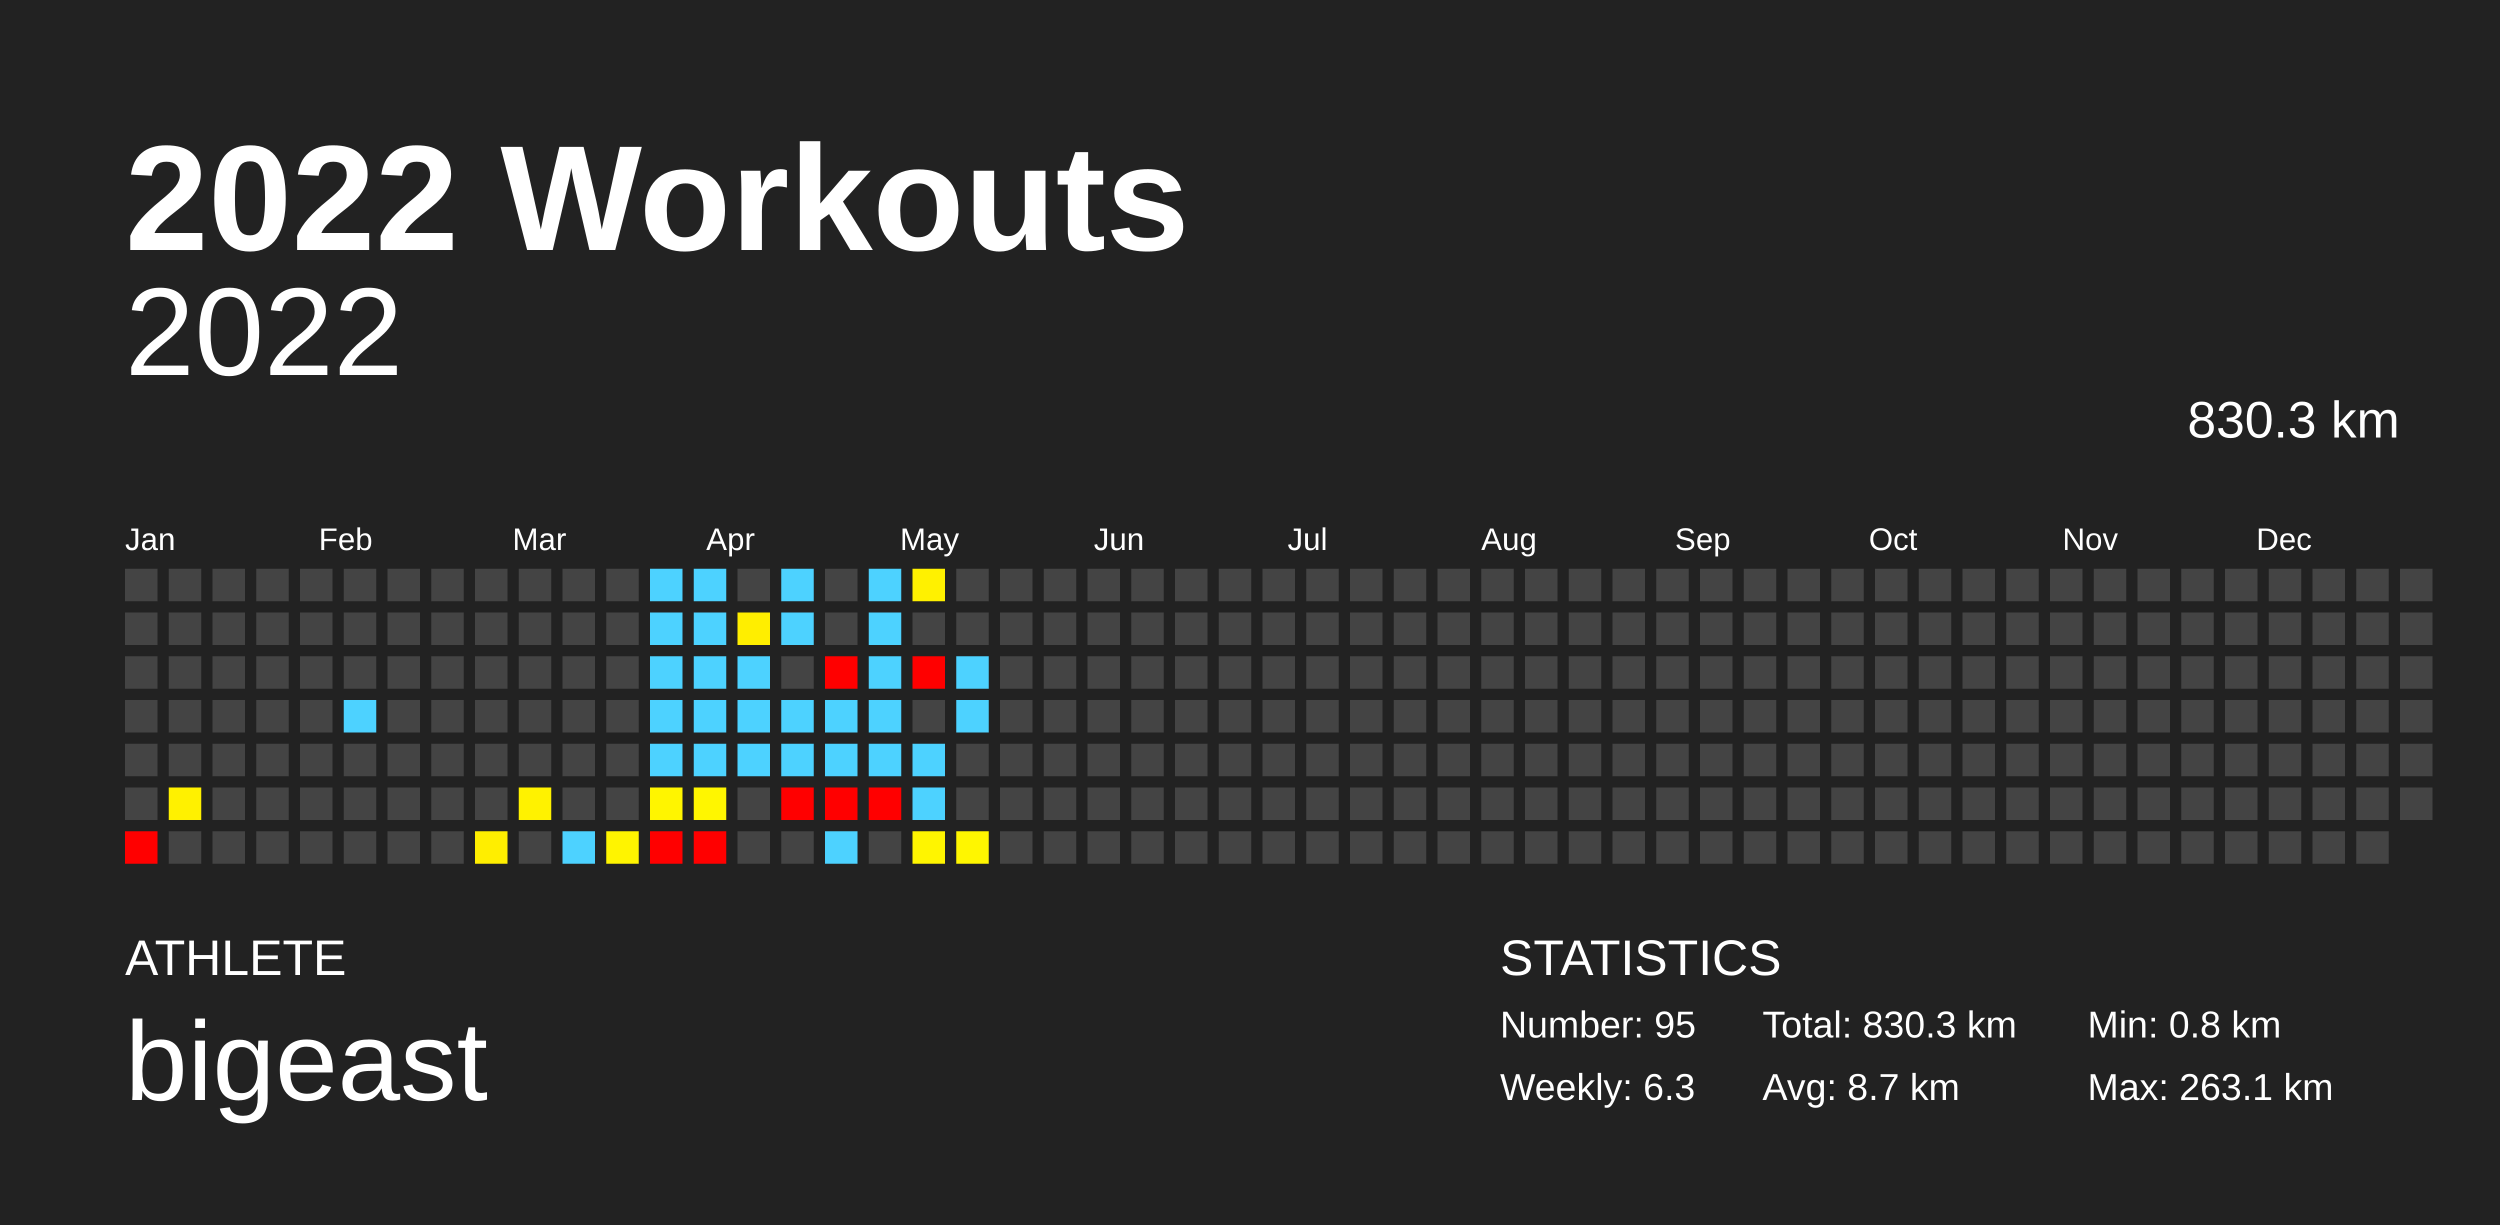
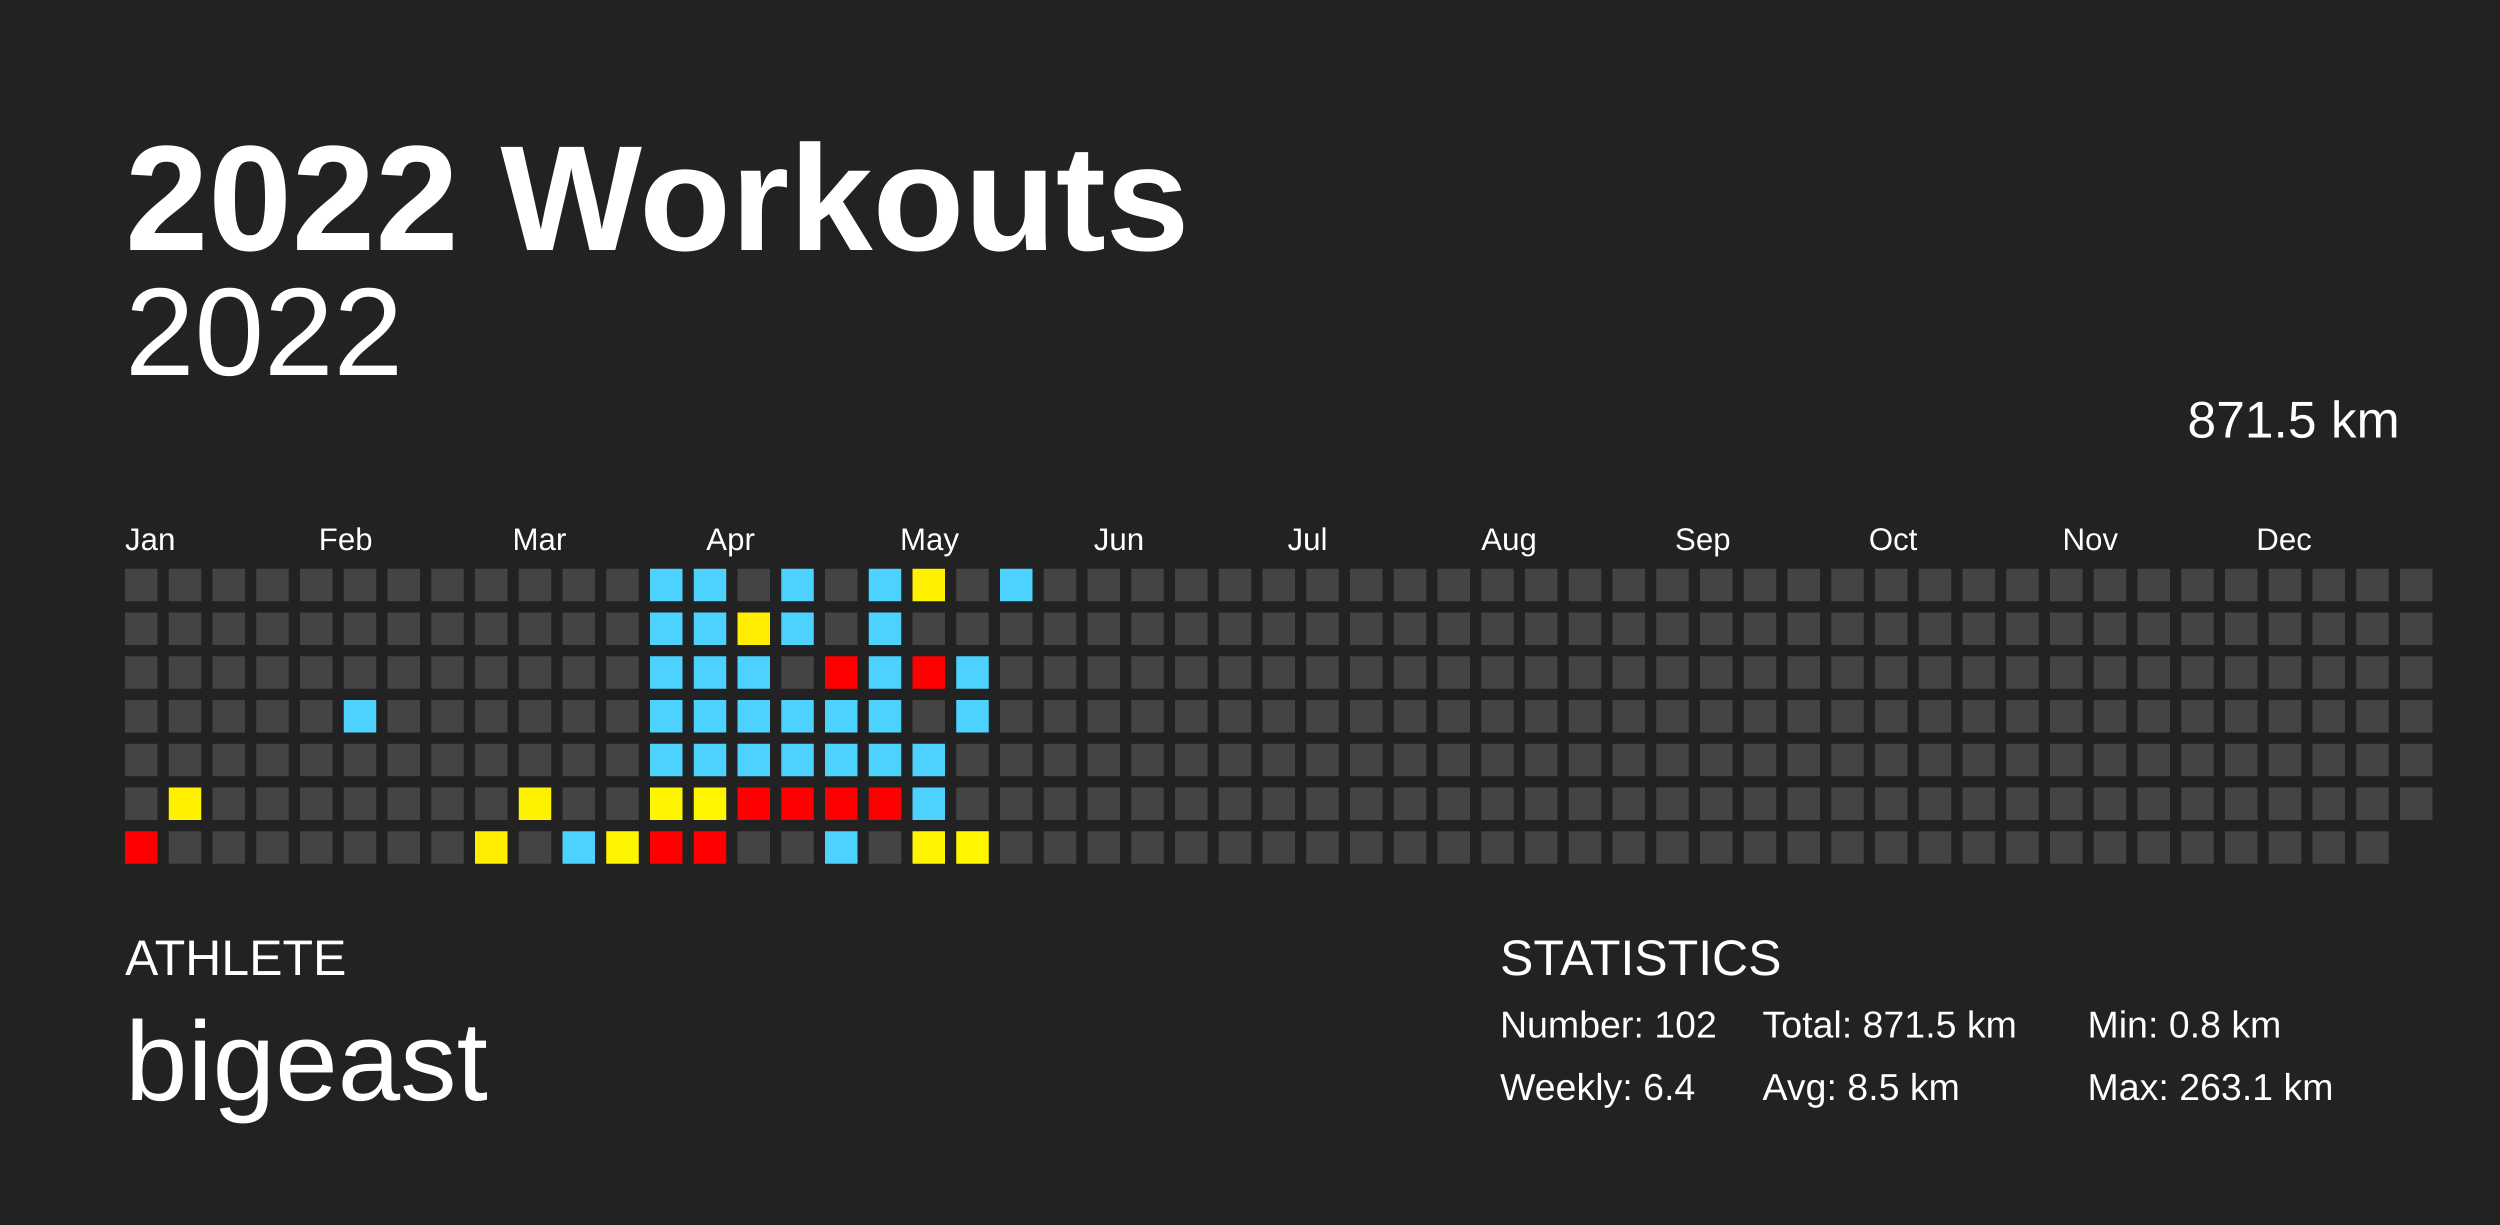
<svg xmlns="http://www.w3.org/2000/svg" baseProfile="full" height="98mm" version="1.1" viewBox="0,0,200,98" width="200mm">
  <defs />
  <rect fill="#222222" height="98" width="200" x="0" y="0" />
  <text fill="#FFFFFF" style="font-size:12px; font-family:Arial; font-weight:bold;" x="10" y="20">2022 Workouts</text>
  <text fill="#FFFFFF" style="font-size:4px; font-family:Arial" x="10" y="78">ATHLETE</text>
  <text fill="#FFFFFF" style="font-size:9px; font-family:Arial" x="10" y="88">bigeast</text>
  <text fill="#FFFFFF" style="font-size:4px; font-family:Arial" x="120" y="78">STATISTICS</text>
-   <text fill="#FFFFFF" style="font-size:3px; font-family:Arial" x="120" y="83">Number: 95</text>
-   <text fill="#FFFFFF" style="font-size:3px; font-family:Arial" x="120" y="88">Weekly: 6.3</text>
-   <text fill="#FFFFFF" style="font-size:3px; font-family:Arial" x="141" y="83">Total: 830.3 km</text>
-   <text fill="#FFFFFF" style="font-size:3px; font-family:Arial" x="141" y="88">Avg: 8.7 km</text>
+   <text fill="#FFFFFF" style="font-size:3px; font-family:Arial" x="120" y="83">Number: 102</text>
+   <text fill="#FFFFFF" style="font-size:3px; font-family:Arial" x="120" y="88">Weekly: 6.4</text>
+   <text fill="#FFFFFF" style="font-size:3px; font-family:Arial" x="141" y="83">Total: 871.5 km</text>
+   <text fill="#FFFFFF" style="font-size:3px; font-family:Arial" x="141" y="88">Avg: 8.5 km</text>
  <text fill="#FFFFFF" style="font-size:3px; font-family:Arial" x="167" y="83">Min: 0.8 km</text>
  <text fill="#FFFFFF" style="font-size:3px; font-family:Arial" x="167" y="88">Max: 263.1 km</text>
  <text alignment-baseline="hanging" fill="#FFFFFF" style="font-size:10.0px; font-family:Arial;" x="10" y="30">2022</text>
-   <text alignment-baseline="hanging" fill="#FFFFFF" style="font-size:4.125px; font-family:Arial;" x="175" y="35">830.3 km</text>
+   <text alignment-baseline="hanging" fill="#FFFFFF" style="font-size:4.125px; font-family:Arial;" x="175" y="35">871.5 km</text>
  <text fill="#FFFFFF" style="font-size:2.5px; font-family:Arial" x="10.0" y="44">Jan</text>
  <text fill="#FFFFFF" style="font-size:2.5px; font-family:Arial" x="25.5" y="44">Feb</text>
  <text fill="#FFFFFF" style="font-size:2.5px; font-family:Arial" x="41.0" y="44">Mar</text>
  <text fill="#FFFFFF" style="font-size:2.5px; font-family:Arial" x="56.5" y="44">Apr</text>
  <text fill="#FFFFFF" style="font-size:2.5px; font-family:Arial" x="72.0" y="44">May</text>
  <text fill="#FFFFFF" style="font-size:2.5px; font-family:Arial" x="87.5" y="44">Jun</text>
  <text fill="#FFFFFF" style="font-size:2.5px; font-family:Arial" x="103.0" y="44">Jul</text>
  <text fill="#FFFFFF" style="font-size:2.5px; font-family:Arial" x="118.5" y="44">Aug</text>
  <text fill="#FFFFFF" style="font-size:2.5px; font-family:Arial" x="134.0" y="44">Sep</text>
  <text fill="#FFFFFF" style="font-size:2.5px; font-family:Arial" x="149.5" y="44">Oct</text>
  <text fill="#FFFFFF" style="font-size:2.5px; font-family:Arial" x="165.0" y="44">Nov</text>
  <text fill="#FFFFFF" style="font-size:2.5px; font-family:Arial" x="180.5" y="44">Dec</text>
  <rect fill="#444444" height="2.6" width="2.6" x="10.0" y="45.5" />
  <rect fill="#444444" height="2.6" width="2.6" x="10.0" y="49.0" />
  <rect fill="#444444" height="2.6" width="2.6" x="10.0" y="52.5" />
  <rect fill="#444444" height="2.6" width="2.6" x="10.0" y="56.0" />
  <rect fill="#444444" height="2.6" width="2.6" x="10.0" y="59.5" />
  <rect fill="#444444" height="2.6" width="2.6" x="10.0" y="63.0" />
  <rect fill="red" height="2.6" width="2.6" x="10.0" y="66.5" />
  <rect fill="#444444" height="2.6" width="2.6" x="13.5" y="45.5" />
  <rect fill="#444444" height="2.6" width="2.6" x="13.5" y="49.0" />
  <rect fill="#444444" height="2.6" width="2.6" x="13.5" y="52.5" />
  <rect fill="#444444" height="2.6" width="2.6" x="13.5" y="56.0" />
  <rect fill="#444444" height="2.6" width="2.6" x="13.5" y="59.5" />
  <rect fill="#fff100" height="2.6" width="2.6" x="13.5" y="63.0" />
  <rect fill="#444444" height="2.6" width="2.6" x="13.5" y="66.5" />
  <rect fill="#444444" height="2.6" width="2.6" x="17.0" y="45.5" />
  <rect fill="#444444" height="2.6" width="2.6" x="17.0" y="49.0" />
  <rect fill="#444444" height="2.6" width="2.6" x="17.0" y="52.5" />
  <rect fill="#444444" height="2.6" width="2.6" x="17.0" y="56.0" />
  <rect fill="#444444" height="2.6" width="2.6" x="17.0" y="59.5" />
  <rect fill="#444444" height="2.6" width="2.6" x="17.0" y="63.0" />
  <rect fill="#444444" height="2.6" width="2.6" x="17.0" y="66.5" />
  <rect fill="#444444" height="2.6" width="2.6" x="20.5" y="45.5" />
  <rect fill="#444444" height="2.6" width="2.6" x="20.5" y="49.0" />
  <rect fill="#444444" height="2.6" width="2.6" x="20.5" y="52.5" />
  <rect fill="#444444" height="2.6" width="2.6" x="20.5" y="56.0" />
  <rect fill="#444444" height="2.6" width="2.6" x="20.5" y="59.5" />
  <rect fill="#444444" height="2.6" width="2.6" x="20.5" y="63.0" />
  <rect fill="#444444" height="2.6" width="2.6" x="20.5" y="66.5" />
  <rect fill="#444444" height="2.6" width="2.6" x="24.0" y="45.5" />
  <rect fill="#444444" height="2.6" width="2.6" x="24.0" y="49.0" />
  <rect fill="#444444" height="2.6" width="2.6" x="24.0" y="52.5" />
  <rect fill="#444444" height="2.6" width="2.6" x="24.0" y="56.0" />
  <rect fill="#444444" height="2.6" width="2.6" x="24.0" y="59.5" />
  <rect fill="#444444" height="2.6" width="2.6" x="24.0" y="63.0" />
  <rect fill="#444444" height="2.6" width="2.6" x="24.0" y="66.5" />
  <rect fill="#444444" height="2.6" width="2.6" x="27.5" y="45.5" />
  <rect fill="#444444" height="2.6" width="2.6" x="27.5" y="49.0" />
  <rect fill="#444444" height="2.6" width="2.6" x="27.5" y="52.5" />
  <rect fill="#4dd2ff" height="2.6" width="2.6" x="27.5" y="56.0" />
  <rect fill="#444444" height="2.6" width="2.6" x="27.5" y="59.5" />
  <rect fill="#444444" height="2.6" width="2.6" x="27.5" y="63.0" />
  <rect fill="#444444" height="2.6" width="2.6" x="27.5" y="66.5" />
  <rect fill="#444444" height="2.6" width="2.6" x="31.0" y="45.5" />
  <rect fill="#444444" height="2.6" width="2.6" x="31.0" y="49.0" />
  <rect fill="#444444" height="2.6" width="2.6" x="31.0" y="52.5" />
  <rect fill="#444444" height="2.6" width="2.6" x="31.0" y="56.0" />
  <rect fill="#444444" height="2.6" width="2.6" x="31.0" y="59.5" />
  <rect fill="#444444" height="2.6" width="2.6" x="31.0" y="63.0" />
  <rect fill="#444444" height="2.6" width="2.6" x="31.0" y="66.5" />
  <rect fill="#444444" height="2.6" width="2.6" x="34.5" y="45.5" />
  <rect fill="#444444" height="2.6" width="2.6" x="34.5" y="49.0" />
  <rect fill="#444444" height="2.6" width="2.6" x="34.5" y="52.5" />
  <rect fill="#444444" height="2.6" width="2.6" x="34.5" y="56.0" />
  <rect fill="#444444" height="2.6" width="2.6" x="34.5" y="59.5" />
  <rect fill="#444444" height="2.6" width="2.6" x="34.5" y="63.0" />
  <rect fill="#444444" height="2.6" width="2.6" x="34.5" y="66.5" />
  <rect fill="#444444" height="2.6" width="2.6" x="38.0" y="45.5" />
  <rect fill="#444444" height="2.6" width="2.6" x="38.0" y="49.0" />
  <rect fill="#444444" height="2.6" width="2.6" x="38.0" y="52.5" />
  <rect fill="#444444" height="2.6" width="2.6" x="38.0" y="56.0" />
  <rect fill="#444444" height="2.6" width="2.6" x="38.0" y="59.5" />
  <rect fill="#444444" height="2.6" width="2.6" x="38.0" y="63.0" />
  <rect fill="#ffee00" height="2.6" width="2.6" x="38.0" y="66.5" />
  <rect fill="#444444" height="2.6" width="2.6" x="41.5" y="45.5" />
  <rect fill="#444444" height="2.6" width="2.6" x="41.5" y="49.0" />
  <rect fill="#444444" height="2.6" width="2.6" x="41.5" y="52.5" />
  <rect fill="#444444" height="2.6" width="2.6" x="41.5" y="56.0" />
  <rect fill="#444444" height="2.6" width="2.6" x="41.5" y="59.5" />
  <rect fill="#fff200" height="2.6" width="2.6" x="41.5" y="63.0" />
  <rect fill="#444444" height="2.6" width="2.6" x="41.5" y="66.5" />
  <rect fill="#444444" height="2.6" width="2.6" x="45.0" y="45.5" />
  <rect fill="#444444" height="2.6" width="2.6" x="45.0" y="49.0" />
  <rect fill="#444444" height="2.6" width="2.6" x="45.0" y="52.5" />
  <rect fill="#444444" height="2.6" width="2.6" x="45.0" y="56.0" />
  <rect fill="#444444" height="2.6" width="2.6" x="45.0" y="59.5" />
  <rect fill="#444444" height="2.6" width="2.6" x="45.0" y="63.0" />
  <rect fill="#4dd2ff" height="2.6" width="2.6" x="45.0" y="66.5" />
  <rect fill="#444444" height="2.6" width="2.6" x="48.5" y="45.5" />
  <rect fill="#444444" height="2.6" width="2.6" x="48.5" y="49.0" />
  <rect fill="#444444" height="2.6" width="2.6" x="48.5" y="52.5" />
  <rect fill="#444444" height="2.6" width="2.6" x="48.5" y="56.0" />
  <rect fill="#444444" height="2.6" width="2.6" x="48.5" y="59.5" />
  <rect fill="#444444" height="2.6" width="2.6" x="48.5" y="63.0" />
  <rect fill="#fff400" height="2.6" width="2.6" x="48.5" y="66.5" />
  <rect fill="#4dd2ff" height="2.6" width="2.6" x="52.0" y="45.5" />
  <rect fill="#4dd2ff" height="2.6" width="2.6" x="52.0" y="49.0" />
  <rect fill="#4dd2ff" height="2.6" width="2.6" x="52.0" y="52.5" />
  <rect fill="#4dd2ff" height="2.6" width="2.6" x="52.0" y="56.0" />
  <rect fill="#4dd2ff" height="2.6" width="2.6" x="52.0" y="59.5" />
  <rect fill="#fff500" height="2.6" width="2.6" x="52.0" y="63.0" />
  <rect fill="red" height="2.6" width="2.6" x="52.0" y="66.5" />
  <rect fill="#4dd2ff" height="2.6" width="2.6" x="55.5" y="45.5" />
  <rect fill="#4dd2ff" height="2.6" width="2.6" x="55.5" y="49.0" />
  <rect fill="#4dd2ff" height="2.6" width="2.6" x="55.5" y="52.5" />
  <rect fill="#4dd2ff" height="2.6" width="2.6" x="55.5" y="56.0" />
  <rect fill="#4dd2ff" height="2.6" width="2.6" x="55.5" y="59.5" />
  <rect fill="#fff600" height="2.6" width="2.6" x="55.5" y="63.0" />
  <rect fill="red" height="2.6" width="2.6" x="55.5" y="66.5" />
  <rect fill="#444444" height="2.6" width="2.6" x="59.0" y="45.5" />
  <rect fill="#ffee00" height="2.6" width="2.6" x="59.0" y="49.0" />
  <rect fill="#4dd2ff" height="2.6" width="2.6" x="59.0" y="52.5" />
  <rect fill="#4dd2ff" height="2.6" width="2.6" x="59.0" y="56.0" />
  <rect fill="#4dd2ff" height="2.6" width="2.6" x="59.0" y="59.5" />
-   <rect fill="#444444" height="2.6" width="2.6" x="59.0" y="63.0" />
+   <rect fill="red" height="2.6" width="2.6" x="59.0" y="63.0" />
  <rect fill="#444444" height="2.6" width="2.6" x="59.0" y="66.5" />
  <rect fill="#4dd2ff" height="2.6" width="2.6" x="62.5" y="45.5" />
  <rect fill="#4dd2ff" height="2.6" width="2.6" x="62.5" y="49.0" />
  <rect fill="#444444" height="2.6" width="2.6" x="62.5" y="52.5" />
  <rect fill="#4dd2ff" height="2.6" width="2.6" x="62.5" y="56.0" />
  <rect fill="#4dd2ff" height="2.6" width="2.6" x="62.5" y="59.5" />
  <rect fill="red" height="2.6" width="2.6" x="62.5" y="63.0" />
  <rect fill="#444444" height="2.6" width="2.6" x="62.5" y="66.5" />
  <rect fill="#444444" height="2.6" width="2.6" x="66.0" y="45.5" />
  <rect fill="#444444" height="2.6" width="2.6" x="66.0" y="49.0" />
  <rect fill="red" height="2.6" width="2.6" x="66.0" y="52.5" />
  <rect fill="#4dd2ff" height="2.6" width="2.6" x="66.0" y="56.0" />
  <rect fill="#4dd2ff" height="2.6" width="2.6" x="66.0" y="59.5" />
  <rect fill="red" height="2.6" width="2.6" x="66.0" y="63.0" />
  <rect fill="#4dd2ff" height="2.6" width="2.6" x="66.0" y="66.5" />
  <rect fill="#4dd2ff" height="2.6" width="2.6" x="69.5" y="45.5" />
  <rect fill="#4dd2ff" height="2.6" width="2.6" x="69.5" y="49.0" />
  <rect fill="#4dd2ff" height="2.6" width="2.6" x="69.5" y="52.5" />
  <rect fill="#4dd2ff" height="2.6" width="2.6" x="69.5" y="56.0" />
  <rect fill="#4dd2ff" height="2.6" width="2.6" x="69.5" y="59.5" />
  <rect fill="red" height="2.6" width="2.6" x="69.5" y="63.0" />
  <rect fill="#444444" height="2.6" width="2.6" x="69.5" y="66.5" />
  <rect fill="#fff100" height="2.6" width="2.6" x="73.0" y="45.5" />
  <rect fill="#444444" height="2.6" width="2.6" x="73.0" y="49.0" />
  <rect fill="red" height="2.6" width="2.6" x="73.0" y="52.5" />
  <rect fill="#444444" height="2.6" width="2.6" x="73.0" y="56.0" />
  <rect fill="#4dd2ff" height="2.6" width="2.6" x="73.0" y="59.5" />
  <rect fill="#4dd2ff" height="2.6" width="2.6" x="73.0" y="63.0" />
  <rect fill="#fff500" height="2.6" width="2.6" x="73.0" y="66.5" />
  <rect fill="#444444" height="2.6" width="2.6" x="76.5" y="45.5" />
  <rect fill="#444444" height="2.6" width="2.6" x="76.5" y="49.0" />
  <rect fill="#4dd2ff" height="2.6" width="2.6" x="76.5" y="52.5" />
  <rect fill="#4dd2ff" height="2.6" width="2.6" x="76.5" y="56.0" />
  <rect fill="#444444" height="2.6" width="2.6" x="76.5" y="59.5" />
  <rect fill="#444444" height="2.6" width="2.6" x="76.5" y="63.0" />
  <rect fill="#fff600" height="2.6" width="2.6" x="76.5" y="66.5" />
-   <rect fill="#444444" height="2.6" width="2.6" x="80.0" y="45.5" />
+   <rect fill="#4dd2ff" height="2.6" width="2.6" x="80.0" y="45.5" />
  <rect fill="#444444" height="2.6" width="2.6" x="80.0" y="49.0" />
  <rect fill="#444444" height="2.6" width="2.6" x="80.0" y="52.5" />
  <rect fill="#444444" height="2.6" width="2.6" x="80.0" y="56.0" />
  <rect fill="#444444" height="2.6" width="2.6" x="80.0" y="59.5" />
  <rect fill="#444444" height="2.6" width="2.6" x="80.0" y="63.0" />
  <rect fill="#444444" height="2.6" width="2.6" x="80.0" y="66.5" />
  <rect fill="#444444" height="2.6" width="2.6" x="83.5" y="45.5" />
  <rect fill="#444444" height="2.6" width="2.6" x="83.5" y="49.0" />
  <rect fill="#444444" height="2.6" width="2.6" x="83.5" y="52.5" />
  <rect fill="#444444" height="2.6" width="2.6" x="83.5" y="56.0" />
  <rect fill="#444444" height="2.6" width="2.6" x="83.5" y="59.5" />
  <rect fill="#444444" height="2.6" width="2.6" x="83.5" y="63.0" />
  <rect fill="#444444" height="2.6" width="2.6" x="83.5" y="66.5" />
  <rect fill="#444444" height="2.6" width="2.6" x="87.0" y="45.5" />
  <rect fill="#444444" height="2.6" width="2.6" x="87.0" y="49.0" />
  <rect fill="#444444" height="2.6" width="2.6" x="87.0" y="52.5" />
  <rect fill="#444444" height="2.6" width="2.6" x="87.0" y="56.0" />
  <rect fill="#444444" height="2.6" width="2.6" x="87.0" y="59.5" />
  <rect fill="#444444" height="2.6" width="2.6" x="87.0" y="63.0" />
  <rect fill="#444444" height="2.6" width="2.6" x="87.0" y="66.5" />
  <rect fill="#444444" height="2.6" width="2.6" x="90.5" y="45.5" />
  <rect fill="#444444" height="2.6" width="2.6" x="90.5" y="49.0" />
  <rect fill="#444444" height="2.6" width="2.6" x="90.5" y="52.5" />
  <rect fill="#444444" height="2.6" width="2.6" x="90.5" y="56.0" />
  <rect fill="#444444" height="2.6" width="2.6" x="90.5" y="59.5" />
  <rect fill="#444444" height="2.6" width="2.6" x="90.5" y="63.0" />
  <rect fill="#444444" height="2.6" width="2.6" x="90.5" y="66.5" />
  <rect fill="#444444" height="2.6" width="2.6" x="94.0" y="45.5" />
  <rect fill="#444444" height="2.6" width="2.6" x="94.0" y="49.0" />
  <rect fill="#444444" height="2.6" width="2.6" x="94.0" y="52.5" />
  <rect fill="#444444" height="2.6" width="2.6" x="94.0" y="56.0" />
  <rect fill="#444444" height="2.6" width="2.6" x="94.0" y="59.5" />
  <rect fill="#444444" height="2.6" width="2.6" x="94.0" y="63.0" />
  <rect fill="#444444" height="2.6" width="2.6" x="94.0" y="66.5" />
  <rect fill="#444444" height="2.6" width="2.6" x="97.5" y="45.5" />
  <rect fill="#444444" height="2.6" width="2.6" x="97.5" y="49.0" />
  <rect fill="#444444" height="2.6" width="2.6" x="97.5" y="52.5" />
  <rect fill="#444444" height="2.6" width="2.6" x="97.5" y="56.0" />
  <rect fill="#444444" height="2.6" width="2.6" x="97.5" y="59.5" />
  <rect fill="#444444" height="2.6" width="2.6" x="97.5" y="63.0" />
  <rect fill="#444444" height="2.6" width="2.6" x="97.5" y="66.5" />
  <rect fill="#444444" height="2.6" width="2.6" x="101.0" y="45.5" />
  <rect fill="#444444" height="2.6" width="2.6" x="101.0" y="49.0" />
  <rect fill="#444444" height="2.6" width="2.6" x="101.0" y="52.5" />
  <rect fill="#444444" height="2.6" width="2.6" x="101.0" y="56.0" />
  <rect fill="#444444" height="2.6" width="2.6" x="101.0" y="59.5" />
  <rect fill="#444444" height="2.6" width="2.6" x="101.0" y="63.0" />
  <rect fill="#444444" height="2.6" width="2.6" x="101.0" y="66.5" />
  <rect fill="#444444" height="2.6" width="2.6" x="104.5" y="45.5" />
  <rect fill="#444444" height="2.6" width="2.6" x="104.5" y="49.0" />
  <rect fill="#444444" height="2.6" width="2.6" x="104.5" y="52.5" />
  <rect fill="#444444" height="2.6" width="2.6" x="104.5" y="56.0" />
  <rect fill="#444444" height="2.6" width="2.6" x="104.5" y="59.5" />
  <rect fill="#444444" height="2.6" width="2.6" x="104.5" y="63.0" />
  <rect fill="#444444" height="2.6" width="2.6" x="104.5" y="66.5" />
  <rect fill="#444444" height="2.6" width="2.6" x="108.0" y="45.5" />
  <rect fill="#444444" height="2.6" width="2.6" x="108.0" y="49.0" />
  <rect fill="#444444" height="2.6" width="2.6" x="108.0" y="52.5" />
  <rect fill="#444444" height="2.6" width="2.6" x="108.0" y="56.0" />
  <rect fill="#444444" height="2.6" width="2.6" x="108.0" y="59.5" />
  <rect fill="#444444" height="2.6" width="2.6" x="108.0" y="63.0" />
  <rect fill="#444444" height="2.6" width="2.6" x="108.0" y="66.5" />
  <rect fill="#444444" height="2.6" width="2.6" x="111.5" y="45.5" />
  <rect fill="#444444" height="2.6" width="2.6" x="111.5" y="49.0" />
  <rect fill="#444444" height="2.6" width="2.6" x="111.5" y="52.5" />
  <rect fill="#444444" height="2.6" width="2.6" x="111.5" y="56.0" />
  <rect fill="#444444" height="2.6" width="2.6" x="111.5" y="59.5" />
  <rect fill="#444444" height="2.6" width="2.6" x="111.5" y="63.0" />
  <rect fill="#444444" height="2.6" width="2.6" x="111.5" y="66.5" />
  <rect fill="#444444" height="2.6" width="2.6" x="115.0" y="45.5" />
  <rect fill="#444444" height="2.6" width="2.6" x="115.0" y="49.0" />
  <rect fill="#444444" height="2.6" width="2.6" x="115.0" y="52.5" />
  <rect fill="#444444" height="2.6" width="2.6" x="115.0" y="56.0" />
  <rect fill="#444444" height="2.6" width="2.6" x="115.0" y="59.5" />
  <rect fill="#444444" height="2.6" width="2.6" x="115.0" y="63.0" />
  <rect fill="#444444" height="2.6" width="2.6" x="115.0" y="66.5" />
  <rect fill="#444444" height="2.6" width="2.6" x="118.5" y="45.5" />
  <rect fill="#444444" height="2.6" width="2.6" x="118.5" y="49.0" />
  <rect fill="#444444" height="2.6" width="2.6" x="118.5" y="52.5" />
  <rect fill="#444444" height="2.6" width="2.6" x="118.5" y="56.0" />
  <rect fill="#444444" height="2.6" width="2.6" x="118.5" y="59.5" />
  <rect fill="#444444" height="2.6" width="2.6" x="118.5" y="63.0" />
  <rect fill="#444444" height="2.6" width="2.6" x="118.5" y="66.5" />
  <rect fill="#444444" height="2.6" width="2.6" x="122.0" y="45.5" />
  <rect fill="#444444" height="2.6" width="2.6" x="122.0" y="49.0" />
  <rect fill="#444444" height="2.6" width="2.6" x="122.0" y="52.5" />
  <rect fill="#444444" height="2.6" width="2.6" x="122.0" y="56.0" />
  <rect fill="#444444" height="2.6" width="2.6" x="122.0" y="59.5" />
  <rect fill="#444444" height="2.6" width="2.6" x="122.0" y="63.0" />
  <rect fill="#444444" height="2.6" width="2.6" x="122.0" y="66.5" />
  <rect fill="#444444" height="2.6" width="2.6" x="125.5" y="45.5" />
  <rect fill="#444444" height="2.6" width="2.6" x="125.5" y="49.0" />
  <rect fill="#444444" height="2.6" width="2.6" x="125.5" y="52.5" />
  <rect fill="#444444" height="2.6" width="2.6" x="125.5" y="56.0" />
  <rect fill="#444444" height="2.6" width="2.6" x="125.5" y="59.5" />
  <rect fill="#444444" height="2.6" width="2.6" x="125.5" y="63.0" />
  <rect fill="#444444" height="2.6" width="2.6" x="125.5" y="66.5" />
  <rect fill="#444444" height="2.6" width="2.6" x="129.0" y="45.5" />
  <rect fill="#444444" height="2.6" width="2.6" x="129.0" y="49.0" />
  <rect fill="#444444" height="2.6" width="2.6" x="129.0" y="52.5" />
  <rect fill="#444444" height="2.6" width="2.6" x="129.0" y="56.0" />
  <rect fill="#444444" height="2.6" width="2.6" x="129.0" y="59.5" />
  <rect fill="#444444" height="2.6" width="2.6" x="129.0" y="63.0" />
  <rect fill="#444444" height="2.6" width="2.6" x="129.0" y="66.5" />
  <rect fill="#444444" height="2.6" width="2.6" x="132.5" y="45.5" />
  <rect fill="#444444" height="2.6" width="2.6" x="132.5" y="49.0" />
  <rect fill="#444444" height="2.6" width="2.6" x="132.5" y="52.5" />
  <rect fill="#444444" height="2.6" width="2.6" x="132.5" y="56.0" />
  <rect fill="#444444" height="2.6" width="2.6" x="132.5" y="59.5" />
  <rect fill="#444444" height="2.6" width="2.6" x="132.5" y="63.0" />
  <rect fill="#444444" height="2.6" width="2.6" x="132.5" y="66.5" />
  <rect fill="#444444" height="2.6" width="2.6" x="136.0" y="45.5" />
  <rect fill="#444444" height="2.6" width="2.6" x="136.0" y="49.0" />
  <rect fill="#444444" height="2.6" width="2.6" x="136.0" y="52.5" />
  <rect fill="#444444" height="2.6" width="2.6" x="136.0" y="56.0" />
  <rect fill="#444444" height="2.6" width="2.6" x="136.0" y="59.5" />
  <rect fill="#444444" height="2.6" width="2.6" x="136.0" y="63.0" />
  <rect fill="#444444" height="2.6" width="2.6" x="136.0" y="66.5" />
  <rect fill="#444444" height="2.6" width="2.6" x="139.5" y="45.5" />
  <rect fill="#444444" height="2.6" width="2.6" x="139.5" y="49.0" />
  <rect fill="#444444" height="2.6" width="2.6" x="139.5" y="52.5" />
  <rect fill="#444444" height="2.6" width="2.6" x="139.5" y="56.0" />
  <rect fill="#444444" height="2.6" width="2.6" x="139.5" y="59.5" />
  <rect fill="#444444" height="2.6" width="2.6" x="139.5" y="63.0" />
  <rect fill="#444444" height="2.6" width="2.6" x="139.5" y="66.5" />
  <rect fill="#444444" height="2.6" width="2.6" x="143.0" y="45.5" />
  <rect fill="#444444" height="2.6" width="2.6" x="143.0" y="49.0" />
  <rect fill="#444444" height="2.6" width="2.6" x="143.0" y="52.5" />
  <rect fill="#444444" height="2.6" width="2.6" x="143.0" y="56.0" />
  <rect fill="#444444" height="2.6" width="2.6" x="143.0" y="59.5" />
  <rect fill="#444444" height="2.6" width="2.6" x="143.0" y="63.0" />
  <rect fill="#444444" height="2.6" width="2.6" x="143.0" y="66.5" />
  <rect fill="#444444" height="2.6" width="2.6" x="146.5" y="45.5" />
  <rect fill="#444444" height="2.6" width="2.6" x="146.5" y="49.0" />
  <rect fill="#444444" height="2.6" width="2.6" x="146.5" y="52.5" />
  <rect fill="#444444" height="2.6" width="2.6" x="146.5" y="56.0" />
  <rect fill="#444444" height="2.6" width="2.6" x="146.5" y="59.5" />
  <rect fill="#444444" height="2.6" width="2.6" x="146.5" y="63.0" />
  <rect fill="#444444" height="2.6" width="2.6" x="146.5" y="66.5" />
  <rect fill="#444444" height="2.6" width="2.6" x="150.0" y="45.5" />
  <rect fill="#444444" height="2.6" width="2.6" x="150.0" y="49.0" />
  <rect fill="#444444" height="2.6" width="2.6" x="150.0" y="52.5" />
  <rect fill="#444444" height="2.6" width="2.6" x="150.0" y="56.0" />
  <rect fill="#444444" height="2.6" width="2.6" x="150.0" y="59.5" />
  <rect fill="#444444" height="2.6" width="2.6" x="150.0" y="63.0" />
  <rect fill="#444444" height="2.6" width="2.6" x="150.0" y="66.5" />
  <rect fill="#444444" height="2.6" width="2.6" x="153.5" y="45.5" />
  <rect fill="#444444" height="2.6" width="2.6" x="153.5" y="49.0" />
  <rect fill="#444444" height="2.6" width="2.6" x="153.5" y="52.5" />
  <rect fill="#444444" height="2.6" width="2.6" x="153.5" y="56.0" />
  <rect fill="#444444" height="2.6" width="2.6" x="153.5" y="59.5" />
  <rect fill="#444444" height="2.6" width="2.6" x="153.5" y="63.0" />
  <rect fill="#444444" height="2.6" width="2.6" x="153.5" y="66.5" />
  <rect fill="#444444" height="2.6" width="2.6" x="157.0" y="45.5" />
  <rect fill="#444444" height="2.6" width="2.6" x="157.0" y="49.0" />
  <rect fill="#444444" height="2.6" width="2.6" x="157.0" y="52.5" />
  <rect fill="#444444" height="2.6" width="2.6" x="157.0" y="56.0" />
  <rect fill="#444444" height="2.6" width="2.6" x="157.0" y="59.5" />
  <rect fill="#444444" height="2.6" width="2.6" x="157.0" y="63.0" />
  <rect fill="#444444" height="2.6" width="2.6" x="157.0" y="66.5" />
  <rect fill="#444444" height="2.6" width="2.6" x="160.5" y="45.5" />
  <rect fill="#444444" height="2.6" width="2.6" x="160.5" y="49.0" />
  <rect fill="#444444" height="2.6" width="2.6" x="160.5" y="52.5" />
  <rect fill="#444444" height="2.6" width="2.6" x="160.5" y="56.0" />
  <rect fill="#444444" height="2.6" width="2.6" x="160.5" y="59.5" />
  <rect fill="#444444" height="2.6" width="2.6" x="160.5" y="63.0" />
  <rect fill="#444444" height="2.6" width="2.6" x="160.5" y="66.5" />
  <rect fill="#444444" height="2.6" width="2.6" x="164.0" y="45.5" />
  <rect fill="#444444" height="2.6" width="2.6" x="164.0" y="49.0" />
  <rect fill="#444444" height="2.6" width="2.6" x="164.0" y="52.5" />
  <rect fill="#444444" height="2.6" width="2.6" x="164.0" y="56.0" />
  <rect fill="#444444" height="2.6" width="2.6" x="164.0" y="59.5" />
  <rect fill="#444444" height="2.6" width="2.6" x="164.0" y="63.0" />
  <rect fill="#444444" height="2.6" width="2.6" x="164.0" y="66.5" />
  <rect fill="#444444" height="2.6" width="2.6" x="167.5" y="45.5" />
  <rect fill="#444444" height="2.6" width="2.6" x="167.5" y="49.0" />
  <rect fill="#444444" height="2.6" width="2.6" x="167.5" y="52.5" />
  <rect fill="#444444" height="2.6" width="2.6" x="167.5" y="56.0" />
  <rect fill="#444444" height="2.6" width="2.6" x="167.5" y="59.5" />
  <rect fill="#444444" height="2.6" width="2.6" x="167.5" y="63.0" />
  <rect fill="#444444" height="2.6" width="2.6" x="167.5" y="66.5" />
  <rect fill="#444444" height="2.6" width="2.6" x="171.0" y="45.5" />
  <rect fill="#444444" height="2.6" width="2.6" x="171.0" y="49.0" />
  <rect fill="#444444" height="2.6" width="2.6" x="171.0" y="52.5" />
  <rect fill="#444444" height="2.6" width="2.6" x="171.0" y="56.0" />
  <rect fill="#444444" height="2.6" width="2.6" x="171.0" y="59.5" />
  <rect fill="#444444" height="2.6" width="2.6" x="171.0" y="63.0" />
  <rect fill="#444444" height="2.6" width="2.6" x="171.0" y="66.5" />
  <rect fill="#444444" height="2.6" width="2.6" x="174.5" y="45.5" />
  <rect fill="#444444" height="2.6" width="2.6" x="174.5" y="49.0" />
  <rect fill="#444444" height="2.6" width="2.6" x="174.5" y="52.5" />
  <rect fill="#444444" height="2.6" width="2.6" x="174.5" y="56.0" />
  <rect fill="#444444" height="2.6" width="2.6" x="174.5" y="59.5" />
  <rect fill="#444444" height="2.6" width="2.6" x="174.5" y="63.0" />
  <rect fill="#444444" height="2.6" width="2.6" x="174.5" y="66.5" />
  <rect fill="#444444" height="2.6" width="2.6" x="178.0" y="45.5" />
  <rect fill="#444444" height="2.6" width="2.6" x="178.0" y="49.0" />
  <rect fill="#444444" height="2.6" width="2.6" x="178.0" y="52.5" />
  <rect fill="#444444" height="2.6" width="2.6" x="178.0" y="56.0" />
  <rect fill="#444444" height="2.6" width="2.6" x="178.0" y="59.5" />
  <rect fill="#444444" height="2.6" width="2.6" x="178.0" y="63.0" />
  <rect fill="#444444" height="2.6" width="2.6" x="178.0" y="66.5" />
  <rect fill="#444444" height="2.6" width="2.6" x="181.5" y="45.5" />
  <rect fill="#444444" height="2.6" width="2.6" x="181.5" y="49.0" />
  <rect fill="#444444" height="2.6" width="2.6" x="181.5" y="52.5" />
  <rect fill="#444444" height="2.6" width="2.6" x="181.5" y="56.0" />
  <rect fill="#444444" height="2.6" width="2.6" x="181.5" y="59.5" />
  <rect fill="#444444" height="2.6" width="2.6" x="181.5" y="63.0" />
  <rect fill="#444444" height="2.6" width="2.6" x="181.5" y="66.5" />
  <rect fill="#444444" height="2.6" width="2.6" x="185.0" y="45.5" />
  <rect fill="#444444" height="2.6" width="2.6" x="185.0" y="49.0" />
  <rect fill="#444444" height="2.6" width="2.6" x="185.0" y="52.5" />
  <rect fill="#444444" height="2.6" width="2.6" x="185.0" y="56.0" />
  <rect fill="#444444" height="2.6" width="2.6" x="185.0" y="59.5" />
  <rect fill="#444444" height="2.6" width="2.6" x="185.0" y="63.0" />
  <rect fill="#444444" height="2.6" width="2.6" x="185.0" y="66.5" />
  <rect fill="#444444" height="2.6" width="2.6" x="188.5" y="45.5" />
  <rect fill="#444444" height="2.6" width="2.6" x="188.5" y="49.0" />
  <rect fill="#444444" height="2.6" width="2.6" x="188.5" y="52.5" />
  <rect fill="#444444" height="2.6" width="2.6" x="188.5" y="56.0" />
  <rect fill="#444444" height="2.6" width="2.6" x="188.5" y="59.5" />
  <rect fill="#444444" height="2.6" width="2.6" x="188.5" y="63.0" />
  <rect fill="#444444" height="2.6" width="2.6" x="188.5" y="66.5" />
  <rect fill="#444444" height="2.6" width="2.6" x="192.0" y="45.5" />
  <rect fill="#444444" height="2.6" width="2.6" x="192.0" y="49.0" />
  <rect fill="#444444" height="2.6" width="2.6" x="192.0" y="52.5" />
  <rect fill="#444444" height="2.6" width="2.6" x="192.0" y="56.0" />
  <rect fill="#444444" height="2.6" width="2.6" x="192.0" y="59.5" />
  <rect fill="#444444" height="2.6" width="2.6" x="192.0" y="63.0" />
</svg>
